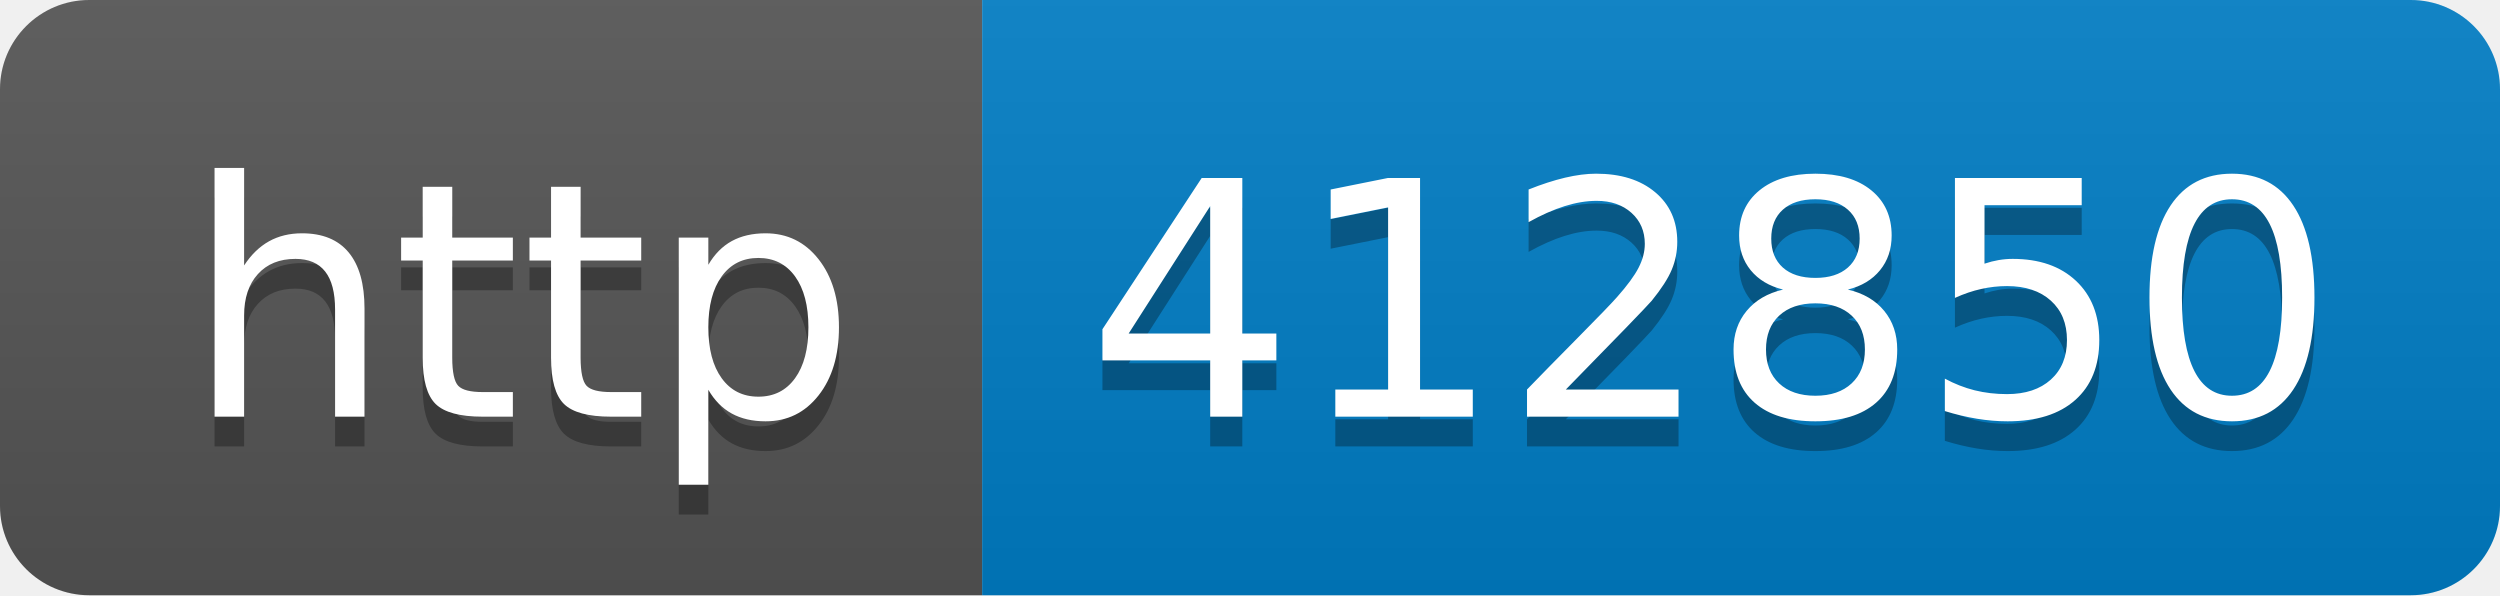
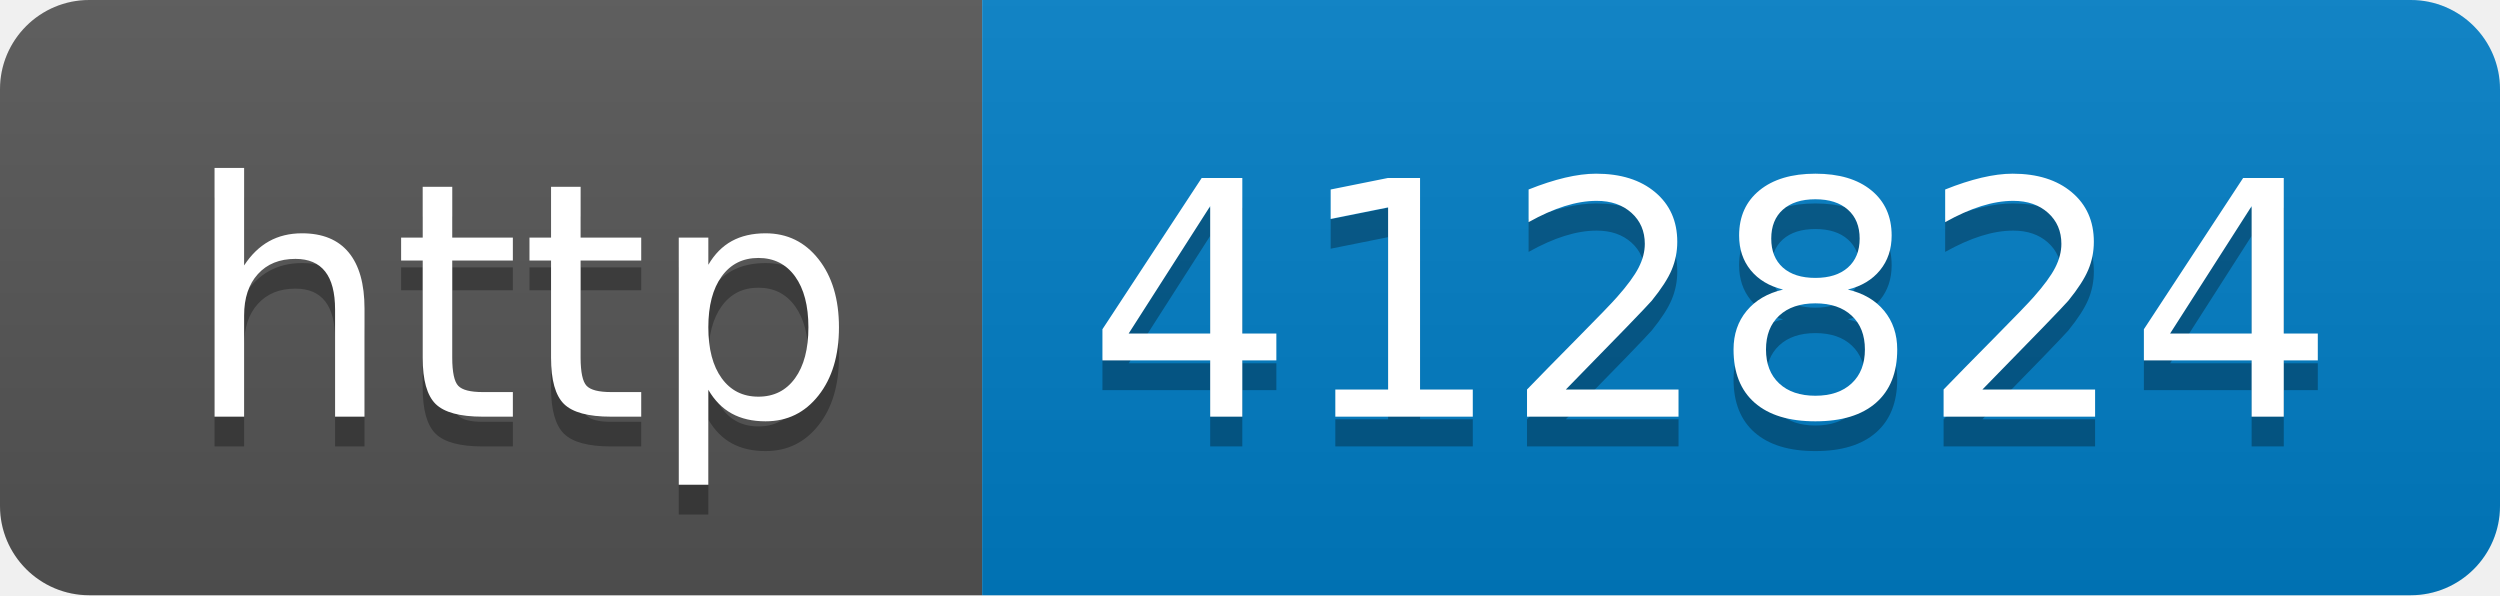
- <svg xmlns="http://www.w3.org/2000/svg" width="84" height="20" role="img" aria-label="http: 412850">
+ <svg xmlns="http://www.w3.org/2000/svg" width="84" height="20" role="img" aria-label="http: 412824">
  <linearGradient id="s" x2="0" y2="100%">
    <stop offset="0" stop-color="#bbb" stop-opacity=".1" />
    <stop offset="1" stop-opacity=".1" />
  </linearGradient>
  <clipPath id="r">
    <rect width="84" height="20" rx="3" fill="#fff" />
  </clipPath>
  <g clip-path="url(#r)">
    <rect width="33" height="20" fill="#555" />
    <rect x="33" width="51" height="20" fill="#007ec6" />
    <rect width="84" height="20" fill="url(#s)" />
  </g>
  <g fill="#fff" text-anchor="middle" font-family="Verdana,Geneva,DejaVu Sans,sans-serif" text-rendering="geometricPrecision" font-size="110">
    <text aria-hidden="true" x="175" y="150" fill="#010101" fill-opacity=".3" transform="scale(.1)" textLength="230">http</text>
    <text x="175" y="140" transform="scale(.1)" fill="#fff" textLength="230">http</text>
-     <text aria-hidden="true" x="575" y="150" fill="#010101" fill-opacity=".3" transform="scale(.1)" textLength="410">412850</text>
-     <text x="575" y="140" transform="scale(.1)" fill="#fff" textLength="410">412850</text>
+     <text aria-hidden="true" x="575" y="150" fill="#010101" fill-opacity=".3" transform="scale(.1)" textLength="410">412824</text>
+     <text x="575" y="140" transform="scale(.1)" fill="#fff" textLength="410">412824</text>
  </g>
</svg>
